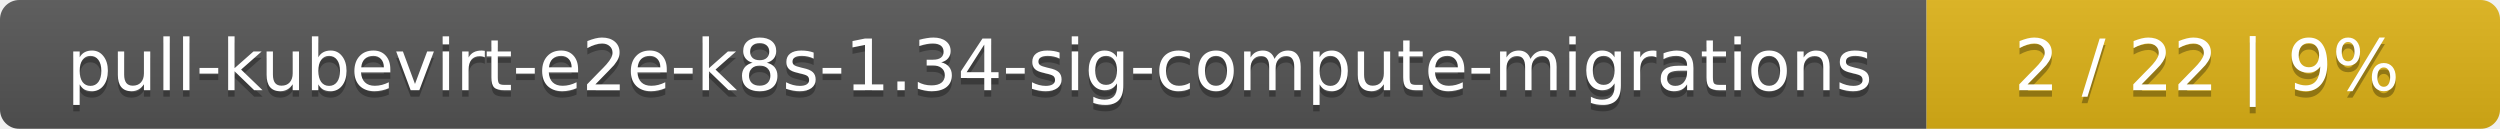
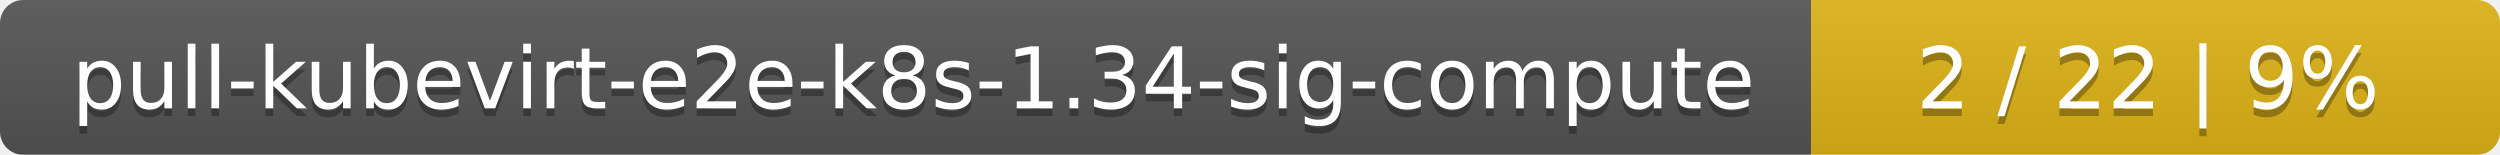
- <svg xmlns="http://www.w3.org/2000/svg" width="388" height="20">
+ <svg xmlns="http://www.w3.org/2000/svg" width="323" height="20">
  <linearGradient id="smooth" x2="0" y2="100%">
    <stop offset="0" stop-color="#bbb" stop-opacity=".1" />
    <stop offset="1" stop-opacity=".1" />
  </linearGradient>
  <mask id="round">
-     <rect width="388" height="20" rx="3" fill="#fff" />
+     <rect width="323" height="20" rx="3" fill="#fff" />
  </mask>
  <g mask="url(#round)">
-     <rect width="299" height="20" fill="#555" />
-     <rect x="299" width="89" height="20" fill="#dfb317" />
-     <rect width="388" height="20" fill="url(#smooth)" />
+     <rect width="234" height="20" fill="#555" />
+     <rect x="234" width="89" height="20" fill="#dfb317" />
+     <rect width="323" height="20" fill="url(#smooth)" />
  </g>
  <g fill="#fff" text-anchor="middle" font-family="DejaVu Sans,Verdana,Geneva,sans-serif" font-size="11">
-     <text x="150.5" y="15" fill="#010101" fill-opacity=".3">pull-kubevirt-e2e-k8s-1.34-sig-compute-migrations</text>
-     <text x="150.5" y="14">pull-kubevirt-e2e-k8s-1.34-sig-compute-migrations</text>
-     <text x="342.5" y="15" fill="#010101" fill-opacity=".3">2 / 22    |    9%</text>
-     <text x="342.5" y="14">2 / 22    |    9%</text>
+     <text x="118" y="15" fill="#010101" fill-opacity=".3">pull-kubevirt-e2e-k8s-1.34-sig-compute</text>
+     <text x="118" y="14">pull-kubevirt-e2e-k8s-1.34-sig-compute</text>
+     <text x="277.5" y="15" fill="#010101" fill-opacity=".3">2 / 22    |    9%</text>
+     <text x="277.5" y="14">2 / 22    |    9%</text>
  </g>
</svg>
